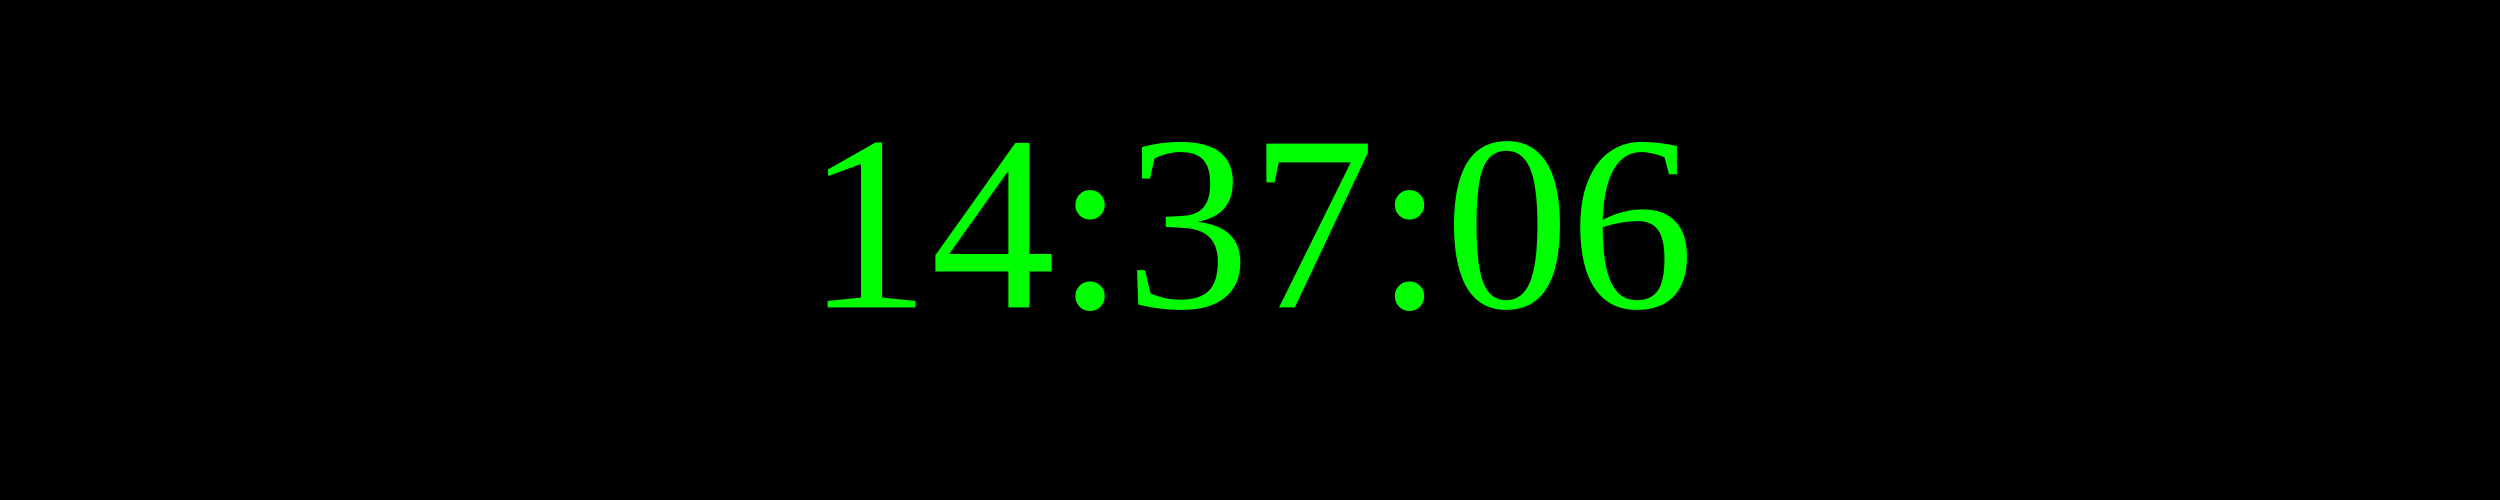
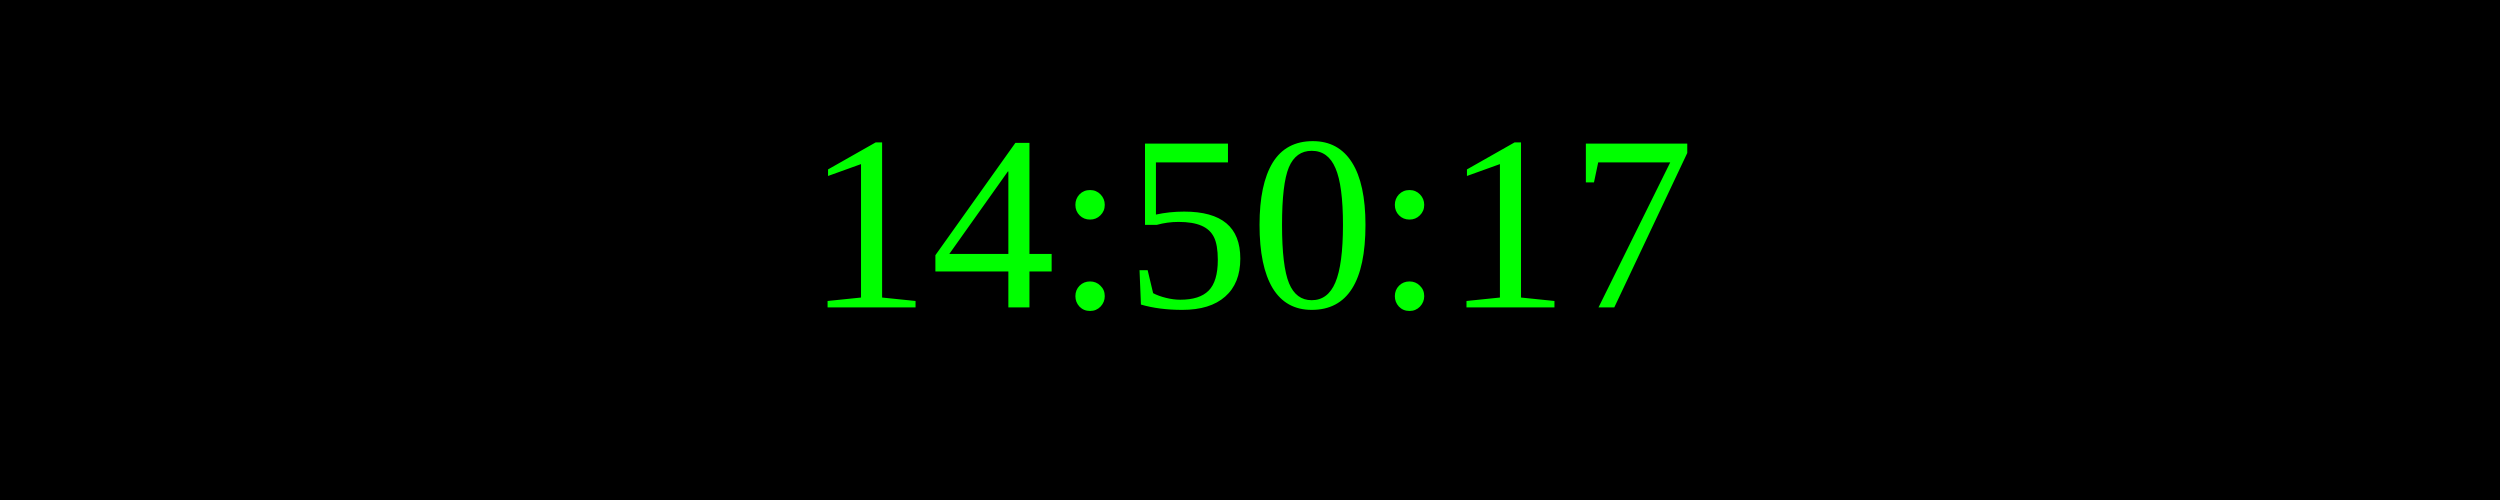
<svg xmlns="http://www.w3.org/2000/svg" width="250" height="50">
  <rect width="100%" height="100%" fill="black" />
  <text x="50%" y="50%" font-size="25" fill="lime" text-anchor="middle" dominant-baseline="middle">
- 14:37:06
+ 14:50:17
</text>
</svg>
